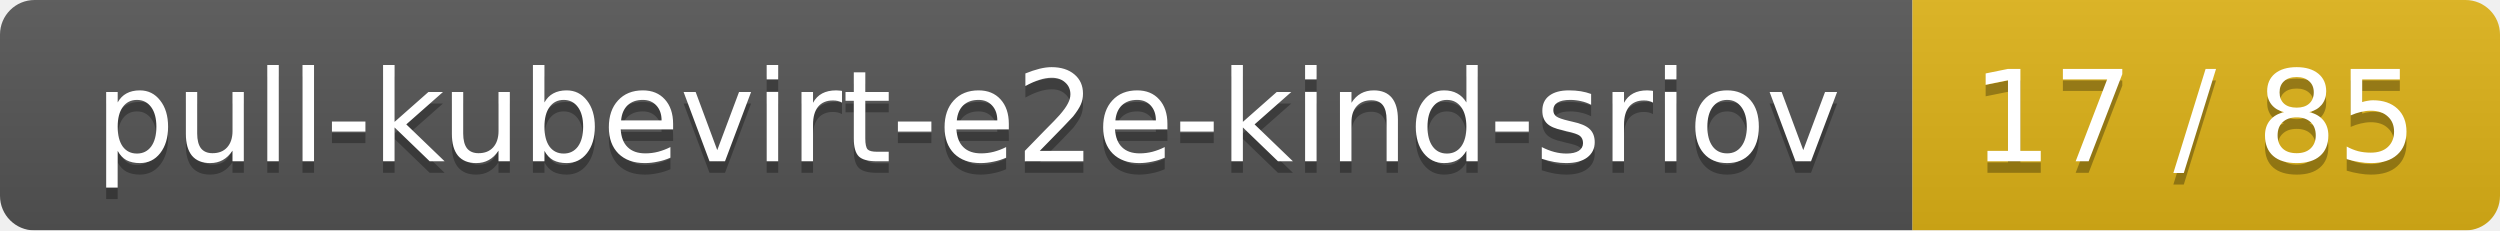
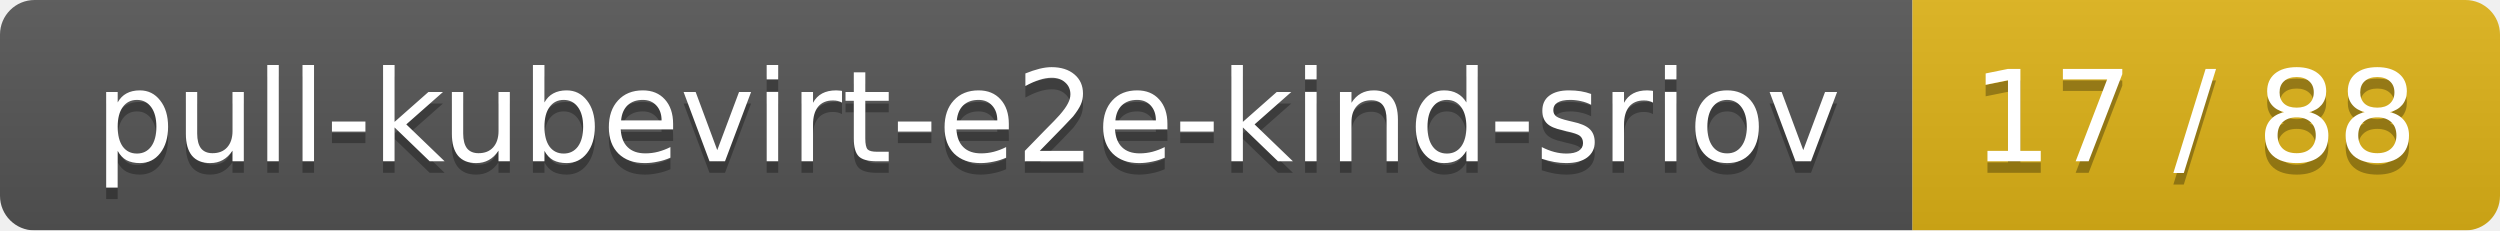
<svg xmlns="http://www.w3.org/2000/svg" width="217" height="20">
  <linearGradient id="smooth" x2="0" y2="100%">
    <stop offset="0" stop-color="#bbb" stop-opacity=".1" />
    <stop offset="1" stop-opacity=".1" />
  </linearGradient>
  <mask id="round">
    <rect width="217" height="20" rx="3" fill="#fff" />
  </mask>
  <g mask="url(#round)">
    <rect width="166" height="20" fill="#555" />
    <rect x="166" width="51" height="20" fill="#dfb317" />
    <rect width="217" height="20" fill="url(#smooth)" />
  </g>
  <g fill="#fff" text-anchor="middle" font-family="DejaVu Sans,Verdana,Geneva,sans-serif" font-size="11">
    <text x="84" y="15" fill="#010101" fill-opacity=".3">pull-kubevirt-e2e-kind-sriov</text>
    <text x="84" y="14">pull-kubevirt-e2e-kind-sriov</text>
-     <text x="190.5" y="15" fill="#010101" fill-opacity=".3">17 / 85</text>
-     <text x="190.5" y="14">17 / 85</text>
+     <text x="190.5" y="15" fill="#010101" fill-opacity=".3">17 / 88</text>
+     <text x="190.5" y="14">17 / 88</text>
  </g>
</svg>
